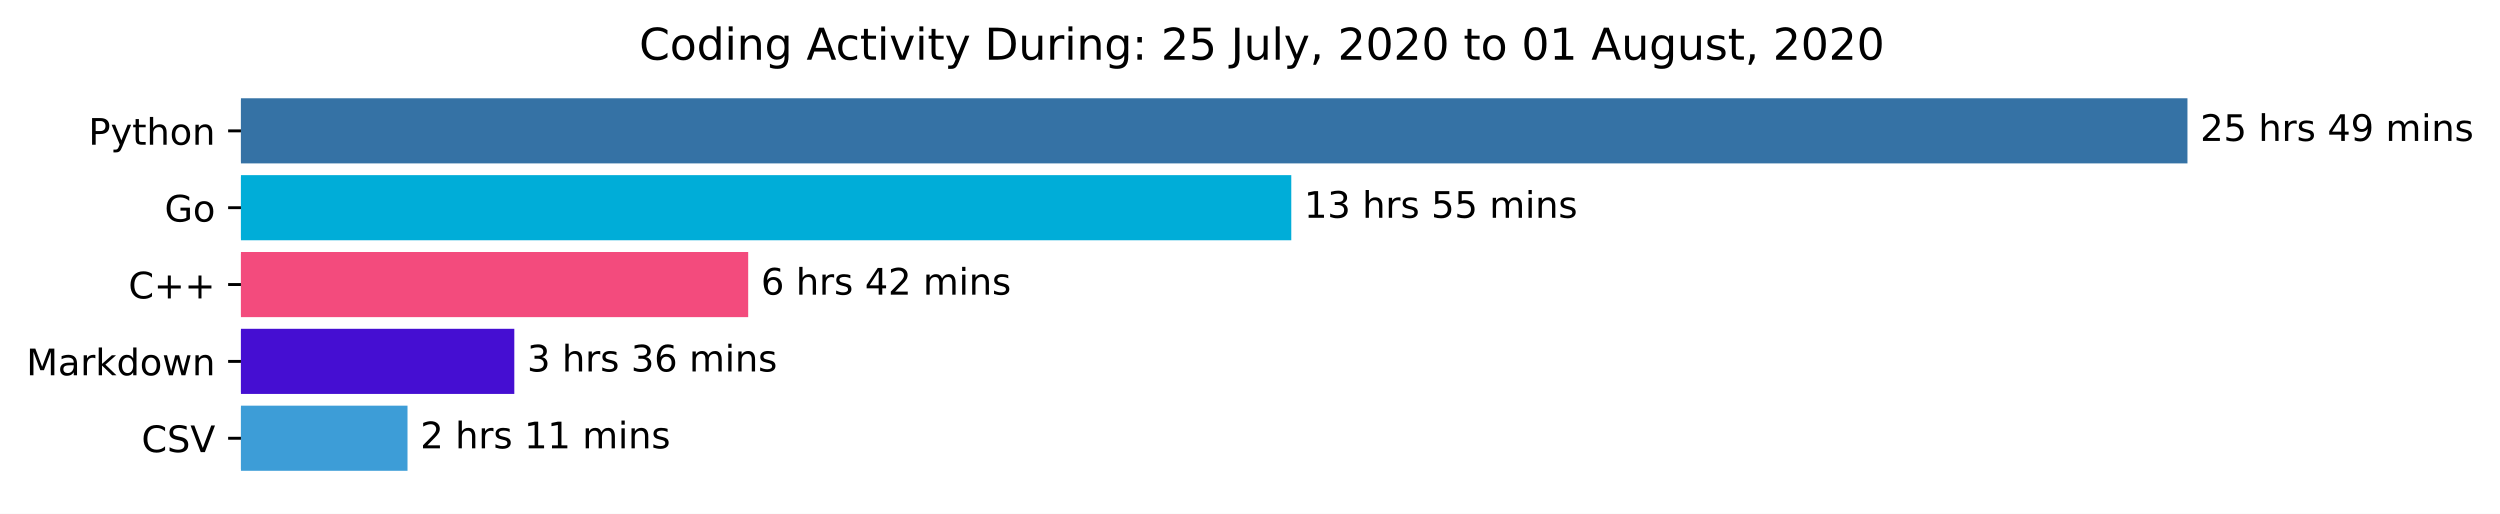
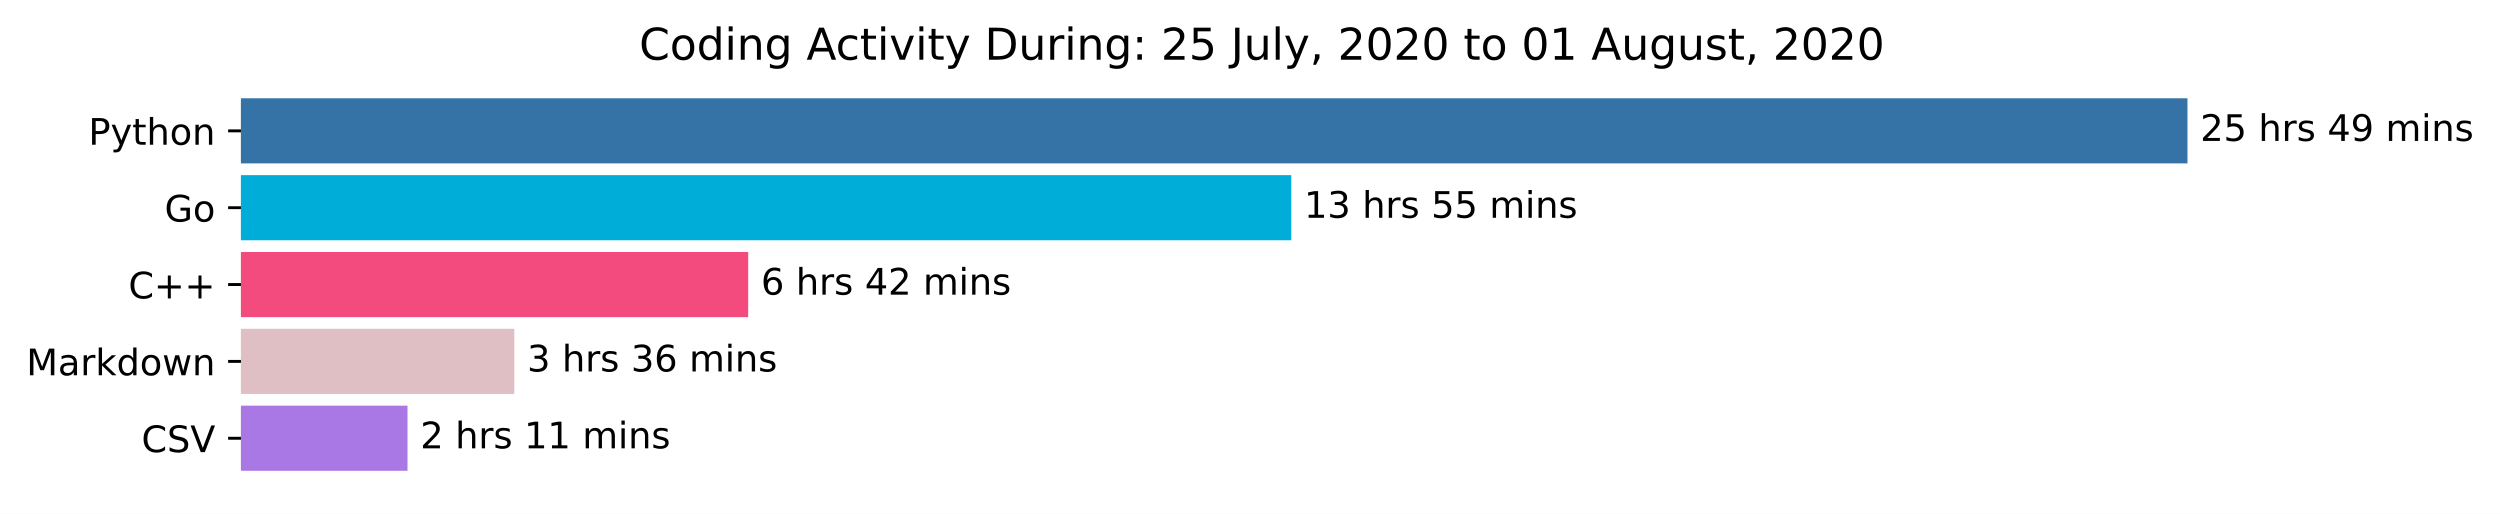
<svg xmlns="http://www.w3.org/2000/svg" xmlns:xlink="http://www.w3.org/1999/xlink" height="140.398pt" version="1.1" viewBox="0 0 683.177 140.398" width="683.177pt">
  <defs>
    <style type="text/css">*{stroke-linecap:butt;stroke-linejoin:round;}</style>
  </defs>
  <g id="figure_1">
    <g id="patch_1">
      <path d="M 0 140.398  L 683.177 140.398  L 683.177 0  L 0 0  z " style="fill:#ffffff;" />
    </g>
    <g id="axes_1">
      <g id="patch_2">
-         <path clip-path="url(#pfa0c5db40c)" d="M 65.841 27.358  L 597.269 27.358  L 597.269 44.158  L 65.841 44.158  z " style="fill:#3572a5;stroke:#3572a5;stroke-linejoin:miter;" />
+         <path clip-path="url(#p26d1a4e8fc)" d="M 65.841 27.358  L 597.269 27.358  L 597.269 44.158  L 65.841 44.158  z " style="fill:#3572a5;stroke:#3572a5;stroke-linejoin:miter;" />
      </g>
      <g id="patch_3">
-         <path clip-path="url(#pfa0c5db40c)" d="M 65.841 48.358  L 352.369 48.358  L 352.369 65.158  L 65.841 65.158  z " style="fill:#00add8;stroke:#00add8;stroke-linejoin:miter;" />
+         <path clip-path="url(#p26d1a4e8fc)" d="M 65.841 48.358  L 352.369 48.358  L 352.369 65.158  L 65.841 65.158  z " style="fill:#00add8;stroke:#00add8;stroke-linejoin:miter;" />
      </g>
      <g id="patch_4">
-         <path clip-path="url(#pfa0c5db40c)" d="M 65.841 69.358  L 203.958 69.358  L 203.958 86.158  L 65.841 86.158  z " style="fill:#f34b7d;stroke:#f34b7d;stroke-linejoin:miter;" />
+         <path clip-path="url(#p26d1a4e8fc)" d="M 65.841 69.358  L 203.958 69.358  L 203.958 86.158  L 65.841 86.158  z " style="fill:#f34b7d;stroke:#f34b7d;stroke-linejoin:miter;" />
      </g>
      <g id="patch_5">
-         <path clip-path="url(#pfa0c5db40c)" d="M 65.841 90.358  L 140.046 90.358  L 140.046 107.158  L 65.841 107.158  z " style="fill:#450ed2;stroke:#450ed2;stroke-linejoin:miter;" />
+         <path clip-path="url(#p26d1a4e8fc)" d="M 65.841 90.358  L 140.046 90.358  L 140.046 107.158  L 65.841 107.158  z " style="fill:#dfbec4;stroke:#dfbec4;stroke-linejoin:miter;" />
      </g>
      <g id="patch_6">
-         <path clip-path="url(#pfa0c5db40c)" d="M 65.841 111.358  L 110.862 111.358  L 110.862 128.158  L 65.841 128.158  z " style="fill:#3d9dd7;stroke:#3d9dd7;stroke-linejoin:miter;" />
+         <path clip-path="url(#p26d1a4e8fc)" d="M 65.841 111.358  L 110.862 111.358  L 110.862 128.158  L 65.841 128.158  z " style="fill:#aa78e4;stroke:#aa78e4;stroke-linejoin:miter;" />
      </g>
      <g id="matplotlib.axis_1" />
      <g id="matplotlib.axis_2">
        <g id="ytick_1">
          <g id="line2d_1">
            <defs>
-               <path d="M 0 0  L -3.5 0  " id="mc63db91f8c" style="stroke:#000000;stroke-width:0.8;" />
+               <path d="M 0 0  L -3.5 0  " id="ma4901f1dbf" style="stroke:#000000;stroke-width:0.8;" />
            </defs>
            <g>
-               <use style="stroke:#000000;stroke-width:0.8;" x="65.841" xlink:href="#mc63db91f8c" y="35.758" />
+               <use style="stroke:#000000;stroke-width:0.8;" x="65.841" xlink:href="#ma4901f1dbf" y="35.758" />
            </g>
          </g>
          <g id="text_1">
            <g transform="translate(24.17813 39.55734)scale(0.1 -0.1)">
              <defs>
                <path d="M 19.672 64.797  L 19.672 37.406  L 32.078 37.406  Q 38.969 37.406 42.719 40.969  Q 46.484 44.531 46.484 51.125  Q 46.484 57.672 42.719 61.234  Q 38.969 64.797 32.078 64.797  z M 9.812 72.906  L 32.078 72.906  Q 44.344 72.906 50.609 67.359  Q 56.891 61.812 56.891 51.125  Q 56.891 40.328 50.609 34.812  Q 44.344 29.297 32.078 29.297  L 19.672 29.297  L 19.672 0  L 9.812 0  z " id="DejaVuSans-80" />
                <path d="M 32.172 -5.078  Q 28.375 -14.844 24.75 -17.812  Q 21.141 -20.797 15.094 -20.797  L 7.906 -20.797  L 7.906 -13.281  L 13.188 -13.281  Q 16.891 -13.281 18.938 -11.516  Q 21 -9.766 23.484 -3.219  L 25.094 0.875  L 2.984 54.688  L 12.5 54.688  L 29.594 11.922  L 46.688 54.688  L 56.203 54.688  z " id="DejaVuSans-121" />
                <path d="M 18.312 70.219  L 18.312 54.688  L 36.812 54.688  L 36.812 47.703  L 18.312 47.703  L 18.312 18.016  Q 18.312 11.328 20.141 9.422  Q 21.969 7.516 27.594 7.516  L 36.812 7.516  L 36.812 0  L 27.594 0  Q 17.188 0 13.234 3.875  Q 9.281 7.766 9.281 18.016  L 9.281 47.703  L 2.688 47.703  L 2.688 54.688  L 9.281 54.688  L 9.281 70.219  z " id="DejaVuSans-116" />
                <path d="M 54.891 33.016  L 54.891 0  L 45.906 0  L 45.906 32.719  Q 45.906 40.484 42.875 44.328  Q 39.844 48.188 33.797 48.188  Q 26.516 48.188 22.312 43.547  Q 18.109 38.922 18.109 30.906  L 18.109 0  L 9.078 0  L 9.078 75.984  L 18.109 75.984  L 18.109 46.188  Q 21.344 51.125 25.703 53.562  Q 30.078 56 35.797 56  Q 45.219 56 50.047 50.172  Q 54.891 44.344 54.891 33.016  z " id="DejaVuSans-104" />
                <path d="M 30.609 48.391  Q 23.391 48.391 19.188 42.75  Q 14.984 37.109 14.984 27.297  Q 14.984 17.484 19.156 11.844  Q 23.344 6.203 30.609 6.203  Q 37.797 6.203 41.984 11.859  Q 46.188 17.531 46.188 27.297  Q 46.188 37.016 41.984 42.703  Q 37.797 48.391 30.609 48.391  z M 30.609 56  Q 42.328 56 49.016 48.375  Q 55.719 40.766 55.719 27.297  Q 55.719 13.875 49.016 6.219  Q 42.328 -1.422 30.609 -1.422  Q 18.844 -1.422 12.172 6.219  Q 5.516 13.875 5.516 27.297  Q 5.516 40.766 12.172 48.375  Q 18.844 56 30.609 56  z " id="DejaVuSans-111" />
                <path d="M 54.891 33.016  L 54.891 0  L 45.906 0  L 45.906 32.719  Q 45.906 40.484 42.875 44.328  Q 39.844 48.188 33.797 48.188  Q 26.516 48.188 22.312 43.547  Q 18.109 38.922 18.109 30.906  L 18.109 0  L 9.078 0  L 9.078 54.688  L 18.109 54.688  L 18.109 46.188  Q 21.344 51.125 25.703 53.562  Q 30.078 56 35.797 56  Q 45.219 56 50.047 50.172  Q 54.891 44.344 54.891 33.016  z " id="DejaVuSans-110" />
              </defs>
              <use xlink:href="#DejaVuSans-80" />
              <use x="60.303" xlink:href="#DejaVuSans-121" />
              <use x="119.482" xlink:href="#DejaVuSans-116" />
              <use x="158.691" xlink:href="#DejaVuSans-104" />
              <use x="222.07" xlink:href="#DejaVuSans-111" />
              <use x="283.252" xlink:href="#DejaVuSans-110" />
            </g>
          </g>
        </g>
        <g id="ytick_2">
          <g id="line2d_2">
            <g>
-               <use style="stroke:#000000;stroke-width:0.8;" x="65.841" xlink:href="#mc63db91f8c" y="56.758" />
+               <use style="stroke:#000000;stroke-width:0.8;" x="65.841" xlink:href="#ma4901f1dbf" y="56.758" />
            </g>
          </g>
          <g id="text_2">
            <g transform="translate(44.97344 60.55734)scale(0.1 -0.1)">
              <defs>
                <path d="M 59.516 10.406  L 59.516 29.984  L 43.406 29.984  L 43.406 38.094  L 69.281 38.094  L 69.281 6.781  Q 63.578 2.734 56.688 0.656  Q 49.812 -1.422 42 -1.422  Q 24.906 -1.422 15.25 8.562  Q 5.609 18.562 5.609 36.375  Q 5.609 54.25 15.25 64.234  Q 24.906 74.219 42 74.219  Q 49.125 74.219 55.547 72.453  Q 61.969 70.703 67.391 67.281  L 67.391 56.781  Q 61.922 61.422 55.766 63.766  Q 49.609 66.109 42.828 66.109  Q 29.438 66.109 22.719 58.641  Q 16.016 51.172 16.016 36.375  Q 16.016 21.625 22.719 14.156  Q 29.438 6.688 42.828 6.688  Q 48.047 6.688 52.141 7.594  Q 56.25 8.5 59.516 10.406  z " id="DejaVuSans-71" />
              </defs>
              <use xlink:href="#DejaVuSans-71" />
              <use x="77.49" xlink:href="#DejaVuSans-111" />
            </g>
          </g>
        </g>
        <g id="ytick_3">
          <g id="line2d_3">
            <g>
-               <use style="stroke:#000000;stroke-width:0.8;" x="65.841" xlink:href="#mc63db91f8c" y="77.758" />
+               <use style="stroke:#000000;stroke-width:0.8;" x="65.841" xlink:href="#ma4901f1dbf" y="77.758" />
            </g>
          </g>
          <g id="text_3">
            <g transform="translate(35.09844 81.55734)scale(0.1 -0.1)">
              <defs>
                <path d="M 64.406 67.281  L 64.406 56.891  Q 59.422 61.531 53.781 63.812  Q 48.141 66.109 41.797 66.109  Q 29.297 66.109 22.656 58.469  Q 16.016 50.828 16.016 36.375  Q 16.016 21.969 22.656 14.328  Q 29.297 6.688 41.797 6.688  Q 48.141 6.688 53.781 8.984  Q 59.422 11.281 64.406 15.922  L 64.406 5.609  Q 59.234 2.094 53.438 0.328  Q 47.656 -1.422 41.219 -1.422  Q 24.656 -1.422 15.125 8.703  Q 5.609 18.844 5.609 36.375  Q 5.609 53.953 15.125 64.078  Q 24.656 74.219 41.219 74.219  Q 47.75 74.219 53.531 72.484  Q 59.328 70.75 64.406 67.281  z " id="DejaVuSans-67" />
                <path d="M 46 62.703  L 46 35.5  L 73.188 35.5  L 73.188 27.203  L 46 27.203  L 46 0  L 37.797 0  L 37.797 27.203  L 10.594 27.203  L 10.594 35.5  L 37.797 35.5  L 37.797 62.703  z " id="DejaVuSans-43" />
              </defs>
              <use xlink:href="#DejaVuSans-67" />
              <use x="69.824" xlink:href="#DejaVuSans-43" />
              <use x="153.613" xlink:href="#DejaVuSans-43" />
            </g>
          </g>
        </g>
        <g id="ytick_4">
          <g id="line2d_4">
            <g>
-               <use style="stroke:#000000;stroke-width:0.8;" x="65.841" xlink:href="#mc63db91f8c" y="98.758" />
+               <use style="stroke:#000000;stroke-width:0.8;" x="65.841" xlink:href="#ma4901f1dbf" y="98.758" />
            </g>
          </g>
          <g id="text_4">
            <g transform="translate(7.2 102.5573)scale(0.1 -0.1)">
              <defs>
                <path d="M 9.812 72.906  L 24.516 72.906  L 43.109 23.297  L 61.812 72.906  L 76.516 72.906  L 76.516 0  L 66.891 0  L 66.891 64.016  L 48.094 14.016  L 38.188 14.016  L 19.391 64.016  L 19.391 0  L 9.812 0  z " id="DejaVuSans-77" />
                <path d="M 34.281 27.484  Q 23.391 27.484 19.188 25  Q 14.984 22.516 14.984 16.5  Q 14.984 11.719 18.141 8.906  Q 21.297 6.109 26.703 6.109  Q 34.188 6.109 38.703 11.406  Q 43.219 16.703 43.219 25.484  L 43.219 27.484  z M 52.203 31.203  L 52.203 0  L 43.219 0  L 43.219 8.297  Q 40.141 3.328 35.547 0.953  Q 30.953 -1.422 24.312 -1.422  Q 15.922 -1.422 10.953 3.297  Q 6 8.016 6 15.922  Q 6 25.141 12.172 29.828  Q 18.359 34.516 30.609 34.516  L 43.219 34.516  L 43.219 35.406  Q 43.219 41.609 39.141 45  Q 35.062 48.391 27.688 48.391  Q 23 48.391 18.547 47.266  Q 14.109 46.141 10.016 43.891  L 10.016 52.203  Q 14.938 54.109 19.578 55.047  Q 24.219 56 28.609 56  Q 40.484 56 46.344 49.844  Q 52.203 43.703 52.203 31.203  z " id="DejaVuSans-97" />
                <path d="M 41.109 46.297  Q 39.594 47.172 37.812 47.578  Q 36.031 48 33.891 48  Q 26.266 48 22.188 43.047  Q 18.109 38.094 18.109 28.812  L 18.109 0  L 9.078 0  L 9.078 54.688  L 18.109 54.688  L 18.109 46.188  Q 20.953 51.172 25.484 53.578  Q 30.031 56 36.531 56  Q 37.453 56 38.578 55.875  Q 39.703 55.766 41.062 55.516  z " id="DejaVuSans-114" />
                <path d="M 9.078 75.984  L 18.109 75.984  L 18.109 31.109  L 44.922 54.688  L 56.391 54.688  L 27.391 29.109  L 57.625 0  L 45.906 0  L 18.109 26.703  L 18.109 0  L 9.078 0  z " id="DejaVuSans-107" />
                <path d="M 45.406 46.391  L 45.406 75.984  L 54.391 75.984  L 54.391 0  L 45.406 0  L 45.406 8.203  Q 42.578 3.328 38.25 0.953  Q 33.938 -1.422 27.875 -1.422  Q 17.969 -1.422 11.734 6.484  Q 5.516 14.406 5.516 27.297  Q 5.516 40.188 11.734 48.094  Q 17.969 56 27.875 56  Q 33.938 56 38.25 53.625  Q 42.578 51.266 45.406 46.391  z M 14.797 27.297  Q 14.797 17.391 18.875 11.75  Q 22.953 6.109 30.078 6.109  Q 37.203 6.109 41.297 11.75  Q 45.406 17.391 45.406 27.297  Q 45.406 37.203 41.297 42.844  Q 37.203 48.484 30.078 48.484  Q 22.953 48.484 18.875 42.844  Q 14.797 37.203 14.797 27.297  z " id="DejaVuSans-100" />
                <path d="M 4.203 54.688  L 13.188 54.688  L 24.422 12.016  L 35.594 54.688  L 46.188 54.688  L 57.422 12.016  L 68.609 54.688  L 77.594 54.688  L 63.281 0  L 52.688 0  L 40.922 44.828  L 29.109 0  L 18.5 0  z " id="DejaVuSans-119" />
              </defs>
              <use xlink:href="#DejaVuSans-77" />
              <use x="86.279" xlink:href="#DejaVuSans-97" />
              <use x="147.559" xlink:href="#DejaVuSans-114" />
              <use x="188.672" xlink:href="#DejaVuSans-107" />
              <use x="246.582" xlink:href="#DejaVuSans-100" />
              <use x="310.059" xlink:href="#DejaVuSans-111" />
              <use x="371.24" xlink:href="#DejaVuSans-119" />
              <use x="453.027" xlink:href="#DejaVuSans-110" />
            </g>
          </g>
        </g>
        <g id="ytick_5">
          <g id="line2d_5">
            <g>
-               <use style="stroke:#000000;stroke-width:0.8;" x="65.841" xlink:href="#mc63db91f8c" y="119.758" />
+               <use style="stroke:#000000;stroke-width:0.8;" x="65.841" xlink:href="#ma4901f1dbf" y="119.758" />
            </g>
          </g>
          <g id="text_5">
            <g transform="translate(38.66875 123.5573)scale(0.1 -0.1)">
              <defs>
                <path d="M 53.516 70.516  L 53.516 60.891  Q 47.906 63.578 42.922 64.891  Q 37.938 66.219 33.297 66.219  Q 25.25 66.219 20.875 63.094  Q 16.5 59.969 16.5 54.203  Q 16.5 49.359 19.406 46.891  Q 22.312 44.438 30.422 42.922  L 36.375 41.703  Q 47.406 39.594 52.656 34.297  Q 57.906 29 57.906 20.125  Q 57.906 9.516 50.797 4.047  Q 43.703 -1.422 29.984 -1.422  Q 24.812 -1.422 18.969 -0.25  Q 13.141 0.922 6.891 3.219  L 6.891 13.375  Q 12.891 10.016 18.656 8.297  Q 24.422 6.594 29.984 6.594  Q 38.422 6.594 43.016 9.906  Q 47.609 13.234 47.609 19.391  Q 47.609 24.75 44.312 27.781  Q 41.016 30.812 33.5 32.328  L 27.484 33.5  Q 16.453 35.688 11.516 40.375  Q 6.594 45.062 6.594 53.422  Q 6.594 63.094 13.406 68.656  Q 20.219 74.219 32.172 74.219  Q 37.312 74.219 42.625 73.281  Q 47.953 72.359 53.516 70.516  z " id="DejaVuSans-83" />
                <path d="M 28.609 0  L 0.781 72.906  L 11.078 72.906  L 34.188 11.531  L 57.328 72.906  L 67.578 72.906  L 39.797 0  z " id="DejaVuSans-86" />
              </defs>
              <use xlink:href="#DejaVuSans-67" />
              <use x="69.824" xlink:href="#DejaVuSans-83" />
              <use x="133.301" xlink:href="#DejaVuSans-86" />
            </g>
          </g>
        </g>
      </g>
      <g id="text_6">
        <g transform="translate(601.2692 38.5175)scale(0.1 -0.1)">
          <defs>
            <path d="M 19.188 8.297  L 53.609 8.297  L 53.609 0  L 7.328 0  L 7.328 8.297  Q 12.938 14.109 22.625 23.891  Q 32.328 33.688 34.812 36.531  Q 39.547 41.844 41.422 45.531  Q 43.312 49.219 43.312 52.781  Q 43.312 58.594 39.234 62.25  Q 35.156 65.922 28.609 65.922  Q 23.969 65.922 18.812 64.312  Q 13.672 62.703 7.812 59.422  L 7.812 69.391  Q 13.766 71.781 18.938 73  Q 24.125 74.219 28.422 74.219  Q 39.75 74.219 46.484 68.547  Q 53.219 62.891 53.219 53.422  Q 53.219 48.922 51.531 44.891  Q 49.859 40.875 45.406 35.406  Q 44.188 33.984 37.641 27.219  Q 31.109 20.453 19.188 8.297  z " id="DejaVuSans-50" />
            <path d="M 10.797 72.906  L 49.516 72.906  L 49.516 64.594  L 19.828 64.594  L 19.828 46.734  Q 21.969 47.469 24.109 47.828  Q 26.266 48.188 28.422 48.188  Q 40.625 48.188 47.75 41.5  Q 54.891 34.812 54.891 23.391  Q 54.891 11.625 47.562 5.094  Q 40.234 -1.422 26.906 -1.422  Q 22.312 -1.422 17.547 -0.641  Q 12.797 0.141 7.719 1.703  L 7.719 11.625  Q 12.109 9.234 16.797 8.062  Q 21.484 6.891 26.703 6.891  Q 35.156 6.891 40.078 11.328  Q 45.016 15.766 45.016 23.391  Q 45.016 31 40.078 35.438  Q 35.156 39.891 26.703 39.891  Q 22.75 39.891 18.812 39.016  Q 14.891 38.141 10.797 36.281  z " id="DejaVuSans-53" />
            <path id="DejaVuSans-32" />
            <path d="M 44.281 53.078  L 44.281 44.578  Q 40.484 46.531 36.375 47.5  Q 32.281 48.484 27.875 48.484  Q 21.188 48.484 17.844 46.438  Q 14.5 44.391 14.5 40.281  Q 14.5 37.156 16.891 35.375  Q 19.281 33.594 26.516 31.984  L 29.594 31.297  Q 39.156 29.25 43.188 25.516  Q 47.219 21.781 47.219 15.094  Q 47.219 7.469 41.188 3.016  Q 35.156 -1.422 24.609 -1.422  Q 20.219 -1.422 15.453 -0.562  Q 10.688 0.297 5.422 2  L 5.422 11.281  Q 10.406 8.688 15.234 7.391  Q 20.062 6.109 24.812 6.109  Q 31.156 6.109 34.562 8.281  Q 37.984 10.453 37.984 14.406  Q 37.984 18.062 35.516 20.016  Q 33.062 21.969 24.703 23.781  L 21.578 24.516  Q 13.234 26.266 9.516 29.906  Q 5.812 33.547 5.812 39.891  Q 5.812 47.609 11.281 51.797  Q 16.75 56 26.812 56  Q 31.781 56 36.172 55.266  Q 40.578 54.547 44.281 53.078  z " id="DejaVuSans-115" />
            <path d="M 37.797 64.312  L 12.891 25.391  L 37.797 25.391  z M 35.203 72.906  L 47.609 72.906  L 47.609 25.391  L 58.016 25.391  L 58.016 17.188  L 47.609 17.188  L 47.609 0  L 37.797 0  L 37.797 17.188  L 4.891 17.188  L 4.891 26.703  z " id="DejaVuSans-52" />
            <path d="M 10.984 1.516  L 10.984 10.5  Q 14.703 8.734 18.5 7.812  Q 22.312 6.891 25.984 6.891  Q 35.75 6.891 40.891 13.453  Q 46.047 20.016 46.781 33.406  Q 43.953 29.203 39.594 26.953  Q 35.25 24.703 29.984 24.703  Q 19.047 24.703 12.672 31.312  Q 6.297 37.938 6.297 49.422  Q 6.297 60.641 12.938 67.422  Q 19.578 74.219 30.609 74.219  Q 43.266 74.219 49.922 64.516  Q 56.594 54.828 56.594 36.375  Q 56.594 19.141 48.406 8.859  Q 40.234 -1.422 26.422 -1.422  Q 22.703 -1.422 18.891 -0.688  Q 15.094 0.047 10.984 1.516  z M 30.609 32.422  Q 37.25 32.422 41.125 36.953  Q 45.016 41.5 45.016 49.422  Q 45.016 57.281 41.125 61.844  Q 37.25 66.406 30.609 66.406  Q 23.969 66.406 20.094 61.844  Q 16.219 57.281 16.219 49.422  Q 16.219 41.5 20.094 36.953  Q 23.969 32.422 30.609 32.422  z " id="DejaVuSans-57" />
            <path d="M 52 44.188  Q 55.375 50.25 60.062 53.125  Q 64.75 56 71.094 56  Q 79.641 56 84.281 50.016  Q 88.922 44.047 88.922 33.016  L 88.922 0  L 79.891 0  L 79.891 32.719  Q 79.891 40.578 77.094 44.375  Q 74.312 48.188 68.609 48.188  Q 61.625 48.188 57.562 43.547  Q 53.516 38.922 53.516 30.906  L 53.516 0  L 44.484 0  L 44.484 32.719  Q 44.484 40.625 41.703 44.406  Q 38.922 48.188 33.109 48.188  Q 26.219 48.188 22.156 43.531  Q 18.109 38.875 18.109 30.906  L 18.109 0  L 9.078 0  L 9.078 54.688  L 18.109 54.688  L 18.109 46.188  Q 21.188 51.219 25.484 53.609  Q 29.781 56 35.688 56  Q 41.656 56 45.828 52.969  Q 50 49.953 52 44.188  z " id="DejaVuSans-109" />
            <path d="M 9.422 54.688  L 18.406 54.688  L 18.406 0  L 9.422 0  z M 9.422 75.984  L 18.406 75.984  L 18.406 64.594  L 9.422 64.594  z " id="DejaVuSans-105" />
          </defs>
          <use xlink:href="#DejaVuSans-50" />
          <use x="63.623" xlink:href="#DejaVuSans-53" />
          <use x="127.246" xlink:href="#DejaVuSans-32" />
          <use x="159.033" xlink:href="#DejaVuSans-104" />
          <use x="222.412" xlink:href="#DejaVuSans-114" />
          <use x="263.525" xlink:href="#DejaVuSans-115" />
          <use x="315.625" xlink:href="#DejaVuSans-32" />
          <use x="347.412" xlink:href="#DejaVuSans-52" />
          <use x="411.035" xlink:href="#DejaVuSans-57" />
          <use x="474.658" xlink:href="#DejaVuSans-32" />
          <use x="506.445" xlink:href="#DejaVuSans-109" />
          <use x="603.857" xlink:href="#DejaVuSans-105" />
          <use x="631.641" xlink:href="#DejaVuSans-110" />
          <use x="695.02" xlink:href="#DejaVuSans-115" />
        </g>
      </g>
      <g id="text_7">
        <g transform="translate(356.3686 59.5175)scale(0.1 -0.1)">
          <defs>
            <path d="M 12.406 8.297  L 28.516 8.297  L 28.516 63.922  L 10.984 60.406  L 10.984 69.391  L 28.422 72.906  L 38.281 72.906  L 38.281 8.297  L 54.391 8.297  L 54.391 0  L 12.406 0  z " id="DejaVuSans-49" />
            <path d="M 40.578 39.312  Q 47.656 37.797 51.625 33  Q 55.609 28.219 55.609 21.188  Q 55.609 10.406 48.188 4.484  Q 40.766 -1.422 27.094 -1.422  Q 22.516 -1.422 17.656 -0.516  Q 12.797 0.391 7.625 2.203  L 7.625 11.719  Q 11.719 9.328 16.594 8.109  Q 21.484 6.891 26.812 6.891  Q 36.078 6.891 40.938 10.547  Q 45.797 14.203 45.797 21.188  Q 45.797 27.641 41.281 31.266  Q 36.766 34.906 28.719 34.906  L 20.219 34.906  L 20.219 43.016  L 29.109 43.016  Q 36.375 43.016 40.234 45.922  Q 44.094 48.828 44.094 54.297  Q 44.094 59.906 40.109 62.906  Q 36.141 65.922 28.719 65.922  Q 24.656 65.922 20.016 65.031  Q 15.375 64.156 9.812 62.312  L 9.812 71.094  Q 15.438 72.656 20.344 73.438  Q 25.25 74.219 29.594 74.219  Q 40.828 74.219 47.359 69.109  Q 53.906 64.016 53.906 55.328  Q 53.906 49.266 50.438 45.094  Q 46.969 40.922 40.578 39.312  z " id="DejaVuSans-51" />
          </defs>
          <use xlink:href="#DejaVuSans-49" />
          <use x="63.623" xlink:href="#DejaVuSans-51" />
          <use x="127.246" xlink:href="#DejaVuSans-32" />
          <use x="159.033" xlink:href="#DejaVuSans-104" />
          <use x="222.412" xlink:href="#DejaVuSans-114" />
          <use x="263.525" xlink:href="#DejaVuSans-115" />
          <use x="315.625" xlink:href="#DejaVuSans-32" />
          <use x="347.412" xlink:href="#DejaVuSans-53" />
          <use x="411.035" xlink:href="#DejaVuSans-53" />
          <use x="474.658" xlink:href="#DejaVuSans-32" />
          <use x="506.445" xlink:href="#DejaVuSans-109" />
          <use x="603.857" xlink:href="#DejaVuSans-105" />
          <use x="631.641" xlink:href="#DejaVuSans-110" />
          <use x="695.02" xlink:href="#DejaVuSans-115" />
        </g>
      </g>
      <g id="text_8">
        <g transform="translate(207.9578 80.5175)scale(0.1 -0.1)">
          <defs>
            <path d="M 33.016 40.375  Q 26.375 40.375 22.484 35.828  Q 18.609 31.297 18.609 23.391  Q 18.609 15.531 22.484 10.953  Q 26.375 6.391 33.016 6.391  Q 39.656 6.391 43.531 10.953  Q 47.406 15.531 47.406 23.391  Q 47.406 31.297 43.531 35.828  Q 39.656 40.375 33.016 40.375  z M 52.594 71.297  L 52.594 62.312  Q 48.875 64.062 45.094 64.984  Q 41.312 65.922 37.594 65.922  Q 27.828 65.922 22.672 59.328  Q 17.531 52.734 16.797 39.406  Q 19.672 43.656 24.016 45.922  Q 28.375 48.188 33.594 48.188  Q 44.578 48.188 50.953 41.516  Q 57.328 34.859 57.328 23.391  Q 57.328 12.156 50.688 5.359  Q 44.047 -1.422 33.016 -1.422  Q 20.359 -1.422 13.672 8.266  Q 6.984 17.969 6.984 36.375  Q 6.984 53.656 15.188 63.938  Q 23.391 74.219 37.203 74.219  Q 40.922 74.219 44.703 73.484  Q 48.484 72.75 52.594 71.297  z " id="DejaVuSans-54" />
          </defs>
          <use xlink:href="#DejaVuSans-54" />
          <use x="63.623" xlink:href="#DejaVuSans-32" />
          <use x="95.41" xlink:href="#DejaVuSans-104" />
          <use x="158.789" xlink:href="#DejaVuSans-114" />
          <use x="199.902" xlink:href="#DejaVuSans-115" />
          <use x="252.002" xlink:href="#DejaVuSans-32" />
          <use x="283.789" xlink:href="#DejaVuSans-52" />
          <use x="347.412" xlink:href="#DejaVuSans-50" />
          <use x="411.035" xlink:href="#DejaVuSans-32" />
          <use x="442.822" xlink:href="#DejaVuSans-109" />
          <use x="540.234" xlink:href="#DejaVuSans-105" />
          <use x="568.018" xlink:href="#DejaVuSans-110" />
          <use x="631.396" xlink:href="#DejaVuSans-115" />
        </g>
      </g>
      <g id="text_9">
        <g transform="translate(144.0461 101.5175)scale(0.1 -0.1)">
          <use xlink:href="#DejaVuSans-51" />
          <use x="63.623" xlink:href="#DejaVuSans-32" />
          <use x="95.41" xlink:href="#DejaVuSans-104" />
          <use x="158.789" xlink:href="#DejaVuSans-114" />
          <use x="199.902" xlink:href="#DejaVuSans-115" />
          <use x="252.002" xlink:href="#DejaVuSans-32" />
          <use x="283.789" xlink:href="#DejaVuSans-51" />
          <use x="347.412" xlink:href="#DejaVuSans-54" />
          <use x="411.035" xlink:href="#DejaVuSans-32" />
          <use x="442.822" xlink:href="#DejaVuSans-109" />
          <use x="540.234" xlink:href="#DejaVuSans-105" />
          <use x="568.018" xlink:href="#DejaVuSans-110" />
          <use x="631.396" xlink:href="#DejaVuSans-115" />
        </g>
      </g>
      <g id="text_10">
        <g transform="translate(114.8616 122.5175)scale(0.1 -0.1)">
          <use xlink:href="#DejaVuSans-50" />
          <use x="63.623" xlink:href="#DejaVuSans-32" />
          <use x="95.41" xlink:href="#DejaVuSans-104" />
          <use x="158.789" xlink:href="#DejaVuSans-114" />
          <use x="199.902" xlink:href="#DejaVuSans-115" />
          <use x="252.002" xlink:href="#DejaVuSans-32" />
          <use x="283.789" xlink:href="#DejaVuSans-49" />
          <use x="347.412" xlink:href="#DejaVuSans-49" />
          <use x="411.035" xlink:href="#DejaVuSans-32" />
          <use x="442.822" xlink:href="#DejaVuSans-109" />
          <use x="540.234" xlink:href="#DejaVuSans-105" />
          <use x="568.018" xlink:href="#DejaVuSans-110" />
          <use x="631.396" xlink:href="#DejaVuSans-115" />
        </g>
      </g>
      <g id="text_11">
        <g transform="translate(174.6684 16.31812)scale(0.12 -0.12)">
          <defs>
            <path d="M 45.406 27.984  Q 45.406 37.75 41.375 43.109  Q 37.359 48.484 30.078 48.484  Q 22.859 48.484 18.828 43.109  Q 14.797 37.75 14.797 27.984  Q 14.797 18.266 18.828 12.891  Q 22.859 7.516 30.078 7.516  Q 37.359 7.516 41.375 12.891  Q 45.406 18.266 45.406 27.984  z M 54.391 6.781  Q 54.391 -7.172 48.188 -13.984  Q 42 -20.797 29.203 -20.797  Q 24.469 -20.797 20.266 -20.094  Q 16.062 -19.391 12.109 -17.922  L 12.109 -9.188  Q 16.062 -11.328 19.922 -12.344  Q 23.781 -13.375 27.781 -13.375  Q 36.625 -13.375 41.016 -8.766  Q 45.406 -4.156 45.406 5.172  L 45.406 9.625  Q 42.625 4.781 38.281 2.391  Q 33.938 0 27.875 0  Q 17.828 0 11.672 7.656  Q 5.516 15.328 5.516 27.984  Q 5.516 40.672 11.672 48.328  Q 17.828 56 27.875 56  Q 33.938 56 38.281 53.609  Q 42.625 51.219 45.406 46.391  L 45.406 54.688  L 54.391 54.688  z " id="DejaVuSans-103" />
            <path d="M 34.188 63.188  L 20.797 26.906  L 47.609 26.906  z M 28.609 72.906  L 39.797 72.906  L 67.578 0  L 57.328 0  L 50.688 18.703  L 17.828 18.703  L 11.188 0  L 0.781 0  z " id="DejaVuSans-65" />
            <path d="M 48.781 52.594  L 48.781 44.188  Q 44.969 46.297 41.141 47.344  Q 37.312 48.391 33.406 48.391  Q 24.656 48.391 19.812 42.844  Q 14.984 37.312 14.984 27.297  Q 14.984 17.281 19.812 11.734  Q 24.656 6.203 33.406 6.203  Q 37.312 6.203 41.141 7.25  Q 44.969 8.297 48.781 10.406  L 48.781 2.094  Q 45.016 0.344 40.984 -0.531  Q 36.969 -1.422 32.422 -1.422  Q 20.062 -1.422 12.781 6.344  Q 5.516 14.109 5.516 27.297  Q 5.516 40.672 12.859 48.328  Q 20.219 56 33.016 56  Q 37.156 56 41.109 55.141  Q 45.062 54.297 48.781 52.594  z " id="DejaVuSans-99" />
            <path d="M 2.984 54.688  L 12.5 54.688  L 29.594 8.797  L 46.688 54.688  L 56.203 54.688  L 35.688 0  L 23.484 0  z " id="DejaVuSans-118" />
            <path d="M 19.672 64.797  L 19.672 8.109  L 31.594 8.109  Q 46.688 8.109 53.688 14.938  Q 60.688 21.781 60.688 36.531  Q 60.688 51.172 53.688 57.984  Q 46.688 64.797 31.594 64.797  z M 9.812 72.906  L 30.078 72.906  Q 51.266 72.906 61.172 64.094  Q 71.094 55.281 71.094 36.531  Q 71.094 17.672 61.125 8.828  Q 51.172 0 30.078 0  L 9.812 0  z " id="DejaVuSans-68" />
            <path d="M 8.5 21.578  L 8.5 54.688  L 17.484 54.688  L 17.484 21.922  Q 17.484 14.156 20.5 10.266  Q 23.531 6.391 29.594 6.391  Q 36.859 6.391 41.078 11.031  Q 45.312 15.672 45.312 23.688  L 45.312 54.688  L 54.297 54.688  L 54.297 0  L 45.312 0  L 45.312 8.406  Q 42.047 3.422 37.719 1  Q 33.406 -1.422 27.688 -1.422  Q 18.266 -1.422 13.375 4.438  Q 8.5 10.297 8.5 21.578  z M 31.109 56  z " id="DejaVuSans-117" />
            <path d="M 11.719 12.406  L 22.016 12.406  L 22.016 0  L 11.719 0  z M 11.719 51.703  L 22.016 51.703  L 22.016 39.312  L 11.719 39.312  z " id="DejaVuSans-58" />
            <path d="M 9.812 72.906  L 19.672 72.906  L 19.672 5.078  Q 19.672 -8.109 14.672 -14.062  Q 9.672 -20.016 -1.422 -20.016  L -5.172 -20.016  L -5.172 -11.719  L -2.094 -11.719  Q 4.438 -11.719 7.125 -8.047  Q 9.812 -4.391 9.812 5.078  z " id="DejaVuSans-74" />
            <path d="M 9.422 75.984  L 18.406 75.984  L 18.406 0  L 9.422 0  z " id="DejaVuSans-108" />
            <path d="M 11.719 12.406  L 22.016 12.406  L 22.016 4  L 14.016 -11.625  L 7.719 -11.625  L 11.719 4  z " id="DejaVuSans-44" />
            <path d="M 31.781 66.406  Q 24.172 66.406 20.328 58.906  Q 16.5 51.422 16.5 36.375  Q 16.5 21.391 20.328 13.891  Q 24.172 6.391 31.781 6.391  Q 39.453 6.391 43.281 13.891  Q 47.125 21.391 47.125 36.375  Q 47.125 51.422 43.281 58.906  Q 39.453 66.406 31.781 66.406  z M 31.781 74.219  Q 44.047 74.219 50.516 64.516  Q 56.984 54.828 56.984 36.375  Q 56.984 17.969 50.516 8.266  Q 44.047 -1.422 31.781 -1.422  Q 19.531 -1.422 13.062 8.266  Q 6.594 17.969 6.594 36.375  Q 6.594 54.828 13.062 64.516  Q 19.531 74.219 31.781 74.219  z " id="DejaVuSans-48" />
          </defs>
          <use xlink:href="#DejaVuSans-67" />
          <use x="69.824" xlink:href="#DejaVuSans-111" />
          <use x="131.006" xlink:href="#DejaVuSans-100" />
          <use x="194.482" xlink:href="#DejaVuSans-105" />
          <use x="222.266" xlink:href="#DejaVuSans-110" />
          <use x="285.645" xlink:href="#DejaVuSans-103" />
          <use x="349.121" xlink:href="#DejaVuSans-32" />
          <use x="380.908" xlink:href="#DejaVuSans-65" />
          <use x="447.566" xlink:href="#DejaVuSans-99" />
          <use x="502.547" xlink:href="#DejaVuSans-116" />
          <use x="541.756" xlink:href="#DejaVuSans-105" />
          <use x="569.539" xlink:href="#DejaVuSans-118" />
          <use x="628.719" xlink:href="#DejaVuSans-105" />
          <use x="656.502" xlink:href="#DejaVuSans-116" />
          <use x="695.711" xlink:href="#DejaVuSans-121" />
          <use x="754.891" xlink:href="#DejaVuSans-32" />
          <use x="786.678" xlink:href="#DejaVuSans-68" />
          <use x="863.68" xlink:href="#DejaVuSans-117" />
          <use x="927.059" xlink:href="#DejaVuSans-114" />
          <use x="968.172" xlink:href="#DejaVuSans-105" />
          <use x="995.955" xlink:href="#DejaVuSans-110" />
          <use x="1059.334" xlink:href="#DejaVuSans-103" />
          <use x="1122.811" xlink:href="#DejaVuSans-58" />
          <use x="1156.502" xlink:href="#DejaVuSans-32" />
          <use x="1188.289" xlink:href="#DejaVuSans-50" />
          <use x="1251.912" xlink:href="#DejaVuSans-53" />
          <use x="1315.535" xlink:href="#DejaVuSans-32" />
          <use x="1347.322" xlink:href="#DejaVuSans-74" />
          <use x="1376.814" xlink:href="#DejaVuSans-117" />
          <use x="1440.193" xlink:href="#DejaVuSans-108" />
          <use x="1467.977" xlink:href="#DejaVuSans-121" />
          <use x="1527.156" xlink:href="#DejaVuSans-44" />
          <use x="1558.943" xlink:href="#DejaVuSans-32" />
          <use x="1590.73" xlink:href="#DejaVuSans-50" />
          <use x="1654.354" xlink:href="#DejaVuSans-48" />
          <use x="1717.977" xlink:href="#DejaVuSans-50" />
          <use x="1781.6" xlink:href="#DejaVuSans-48" />
          <use x="1845.223" xlink:href="#DejaVuSans-32" />
          <use x="1877.01" xlink:href="#DejaVuSans-116" />
          <use x="1916.219" xlink:href="#DejaVuSans-111" />
          <use x="1977.4" xlink:href="#DejaVuSans-32" />
          <use x="2009.188" xlink:href="#DejaVuSans-48" />
          <use x="2072.811" xlink:href="#DejaVuSans-49" />
          <use x="2136.434" xlink:href="#DejaVuSans-32" />
          <use x="2168.221" xlink:href="#DejaVuSans-65" />
          <use x="2236.629" xlink:href="#DejaVuSans-117" />
          <use x="2300.008" xlink:href="#DejaVuSans-103" />
          <use x="2363.484" xlink:href="#DejaVuSans-117" />
          <use x="2426.863" xlink:href="#DejaVuSans-115" />
          <use x="2478.963" xlink:href="#DejaVuSans-116" />
          <use x="2518.172" xlink:href="#DejaVuSans-44" />
          <use x="2549.959" xlink:href="#DejaVuSans-32" />
          <use x="2581.746" xlink:href="#DejaVuSans-50" />
          <use x="2645.369" xlink:href="#DejaVuSans-48" />
          <use x="2708.992" xlink:href="#DejaVuSans-50" />
          <use x="2772.615" xlink:href="#DejaVuSans-48" />
        </g>
      </g>
    </g>
  </g>
  <defs>
-     <clipPath id="pfa0c5db40c">
+     <clipPath id="p26d1a4e8fc">
      <rect height="110.88" width="558" x="65.841" y="22.318" />
    </clipPath>
  </defs>
</svg>
